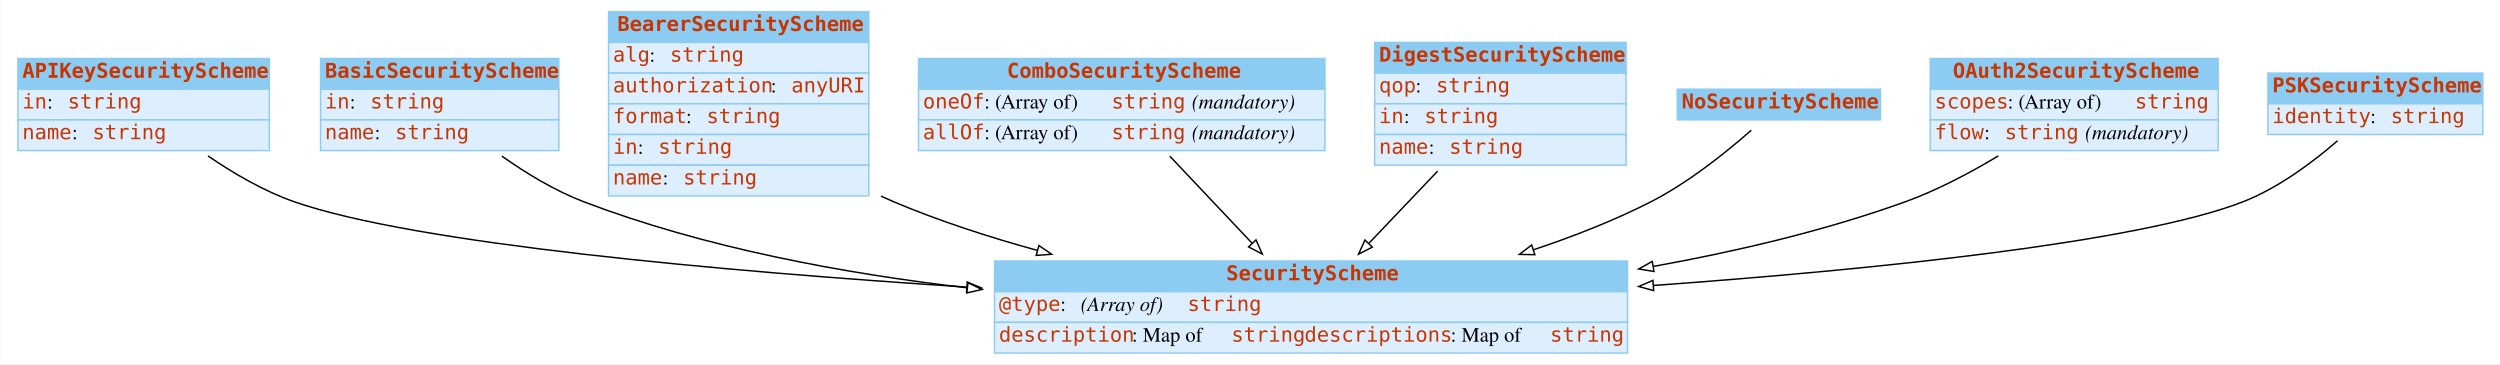
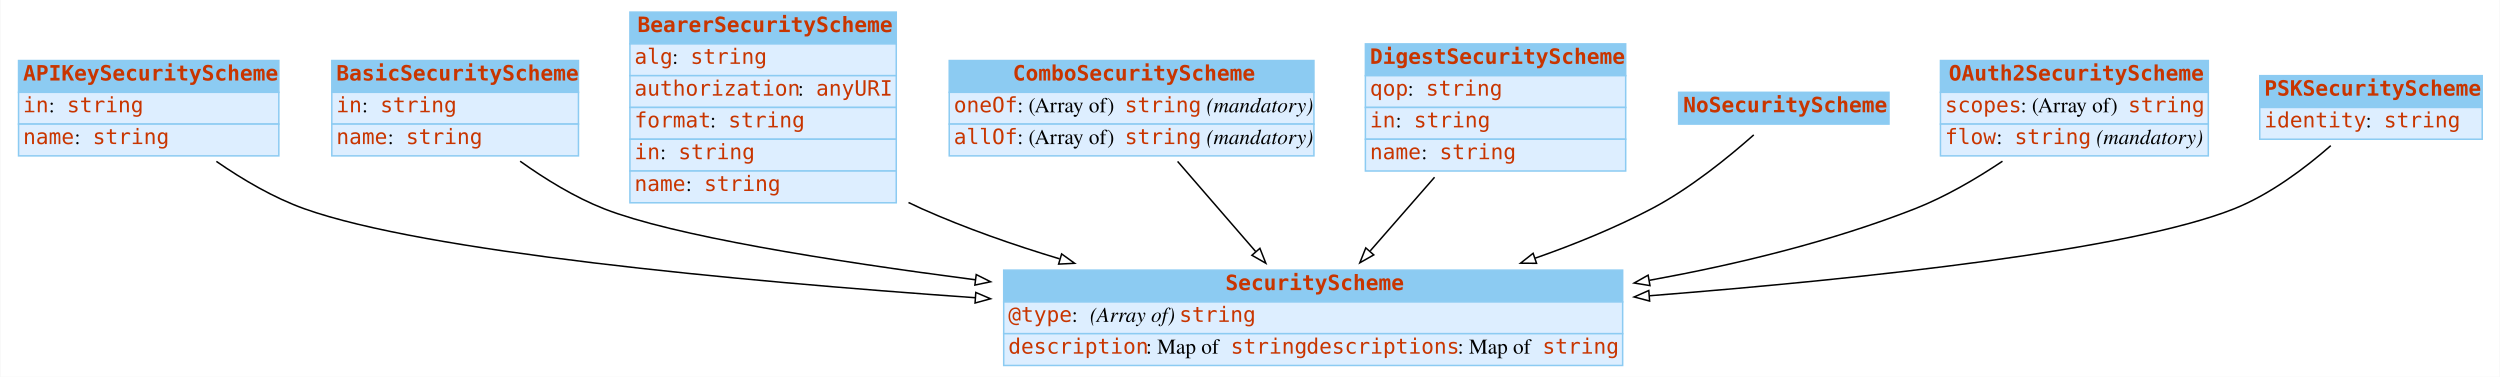
- <svg xmlns="http://www.w3.org/2000/svg" width="1710pt" height="249pt" viewBox="0.00 0.00 1709.50 249.00">
+ <svg xmlns="http://www.w3.org/2000/svg" width="1652pt" height="249pt" viewBox="0.00 0.00 1651.50 249.00">
  <g id="graph0" class="graph" transform="scale(1 1) rotate(0) translate(4 245)">
-     <polygon fill="white" stroke="transparent" points="-4,4 -4,-245 1705.5,-245 1705.5,4 -4,4" />
+     <polygon fill="#ffffff" stroke="transparent" points="-4,4 -4,-245 1647.5,-245 1647.5,4 -4,4" />
    <g id="node1" class="node">
      <polygon fill="#8ccbf2" stroke="transparent" points="8,-184 8,-205 180,-205 180,-184 8,-184" />
      <polygon fill="none" stroke="#8ccbf2" points="8,-184 8,-205 180,-205 180,-184 8,-184" />
      <text text-anchor="start" x="11" y="-191.8" font-family="mono" font-weight="bold" font-size="14.00" fill="#c83500">APIKeySecurityScheme</text>
      <polygon fill="#ddeeff" stroke="transparent" points="8,-163 8,-184 180,-184 180,-163 8,-163" />
      <polygon fill="none" stroke="#8ccbf2" points="8,-163 8,-184 180,-184 180,-163 8,-163" />
      <text text-anchor="start" x="11" y="-170.8" font-family="mono" font-size="14.00" fill="#c83500">in</text>
-       <text text-anchor="start" x="28" y="-170.8" font-family="Times,serif" font-size="14.00"> : </text>
-       <text text-anchor="start" x="42" y="-170.8" font-family="mono" font-size="14.00" fill="#c83500">string</text>
+       <text text-anchor="start" x="28" y="-170.8" font-family="Times,serif" font-size="14.00" fill="#000000"> : </text>
+       <text text-anchor="start" x="40" y="-170.8" font-family="mono" font-size="14.00" fill="#c83500">string</text>
      <polygon fill="#ddeeff" stroke="transparent" points="8,-142 8,-163 180,-163 180,-142 8,-142" />
      <polygon fill="none" stroke="#8ccbf2" points="8,-142 8,-163 180,-163 180,-142 8,-142" />
      <text text-anchor="start" x="11" y="-149.8" font-family="mono" font-size="14.00" fill="#c83500">name</text>
-       <text text-anchor="start" x="45" y="-149.8" font-family="Times,serif" font-size="14.00"> : </text>
-       <text text-anchor="start" x="59" y="-149.8" font-family="mono" font-size="14.00" fill="#c83500">string</text>
+       <text text-anchor="start" x="45" y="-149.8" font-family="Times,serif" font-size="14.00" fill="#000000"> : </text>
+       <text text-anchor="start" x="57" y="-149.8" font-family="mono" font-size="14.00" fill="#c83500">string</text>
    </g>
    <g id="node9" class="node">
-       <polygon fill="#8ccbf2" stroke="transparent" points="676,-45.5 676,-66.5 1109,-66.5 1109,-45.5 676,-45.5" />
-       <polygon fill="none" stroke="#8ccbf2" points="676,-45.5 676,-66.5 1109,-66.5 1109,-45.5 676,-45.5" />
-       <text text-anchor="start" x="834.5" y="-53.3" font-family="mono" font-weight="bold" font-size="14.00" fill="#c83500">SecurityScheme</text>
-       <polygon fill="#ddeeff" stroke="transparent" points="676,-24.5 676,-45.5 1109,-45.5 1109,-24.5 676,-24.5" />
-       <polygon fill="none" stroke="#8ccbf2" points="676,-24.5 676,-45.5 1109,-45.5 1109,-24.5 676,-24.5" />
-       <text text-anchor="start" x="679" y="-32.3" font-family="mono" font-size="14.00" fill="#c83500">@type</text>
-       <text text-anchor="start" x="721" y="-32.3" font-family="Times,serif" font-size="14.00"> : </text>
-       <text text-anchor="start" x="735" y="-32.3" font-family="Times,serif" font-style="italic" font-size="14.00">(Array of) </text>
-       <text text-anchor="start" x="808" y="-32.3" font-family="mono" font-size="14.00" fill="#c83500">string</text>
-       <polygon fill="#ddeeff" stroke="transparent" points="676,-3.5 676,-24.5 1109,-24.5 1109,-3.5 676,-3.5" />
-       <polygon fill="none" stroke="#8ccbf2" points="676,-3.5 676,-24.5 1109,-24.5 1109,-3.5 676,-3.5" />
-       <text text-anchor="start" x="679" y="-11.3" font-family="mono" font-size="14.00" fill="#c83500">description</text>
-       <text text-anchor="start" x="770" y="-11.3" font-family="Times,serif" font-size="14.00"> : Map of </text>
-       <text text-anchor="start" x="838" y="-11.3" font-family="mono" font-size="14.00" fill="#c83500">string</text>
-       <text text-anchor="start" x="888" y="-11.3" font-family="mono" font-size="14.00" fill="#c83500">descriptions</text>
-       <text text-anchor="start" x="988" y="-11.3" font-family="Times,serif" font-size="14.00"> : Map of </text>
-       <text text-anchor="start" x="1056" y="-11.3" font-family="mono" font-size="14.00" fill="#c83500">string</text>
+       <polygon fill="#8ccbf2" stroke="transparent" points="659,-45.5 659,-66.5 1068,-66.5 1068,-45.5 659,-45.5" />
+       <polygon fill="none" stroke="#8ccbf2" points="659,-45.5 659,-66.5 1068,-66.5 1068,-45.5 659,-45.5" />
+       <text text-anchor="start" x="805.5" y="-53.3" font-family="mono" font-weight="bold" font-size="14.00" fill="#c83500">SecurityScheme</text>
+       <polygon fill="#ddeeff" stroke="transparent" points="659,-24.5 659,-45.5 1068,-45.5 1068,-24.5 659,-24.5" />
+       <polygon fill="none" stroke="#8ccbf2" points="659,-24.5 659,-45.5 1068,-45.5 1068,-24.5 659,-24.5" />
+       <text text-anchor="start" x="662" y="-32.3" font-family="mono" font-size="14.00" fill="#c83500">@type</text>
+       <text text-anchor="start" x="704" y="-32.3" font-family="Times,serif" font-size="14.00" fill="#000000"> : </text>
+       <text text-anchor="start" x="716" y="-32.3" font-family="Times,serif" font-style="italic" font-size="14.00" fill="#000000">(Array of) </text>
+       <text text-anchor="start" x="775" y="-32.3" font-family="mono" font-size="14.00" fill="#c83500">string</text>
+       <polygon fill="#ddeeff" stroke="transparent" points="659,-3.5 659,-24.5 1068,-24.5 1068,-3.5 659,-3.5" />
+       <polygon fill="none" stroke="#8ccbf2" points="659,-3.5 659,-24.5 1068,-24.5 1068,-3.5 659,-3.5" />
+       <text text-anchor="start" x="662" y="-11.3" font-family="mono" font-size="14.00" fill="#c83500">description</text>
+       <text text-anchor="start" x="753" y="-11.3" font-family="Times,serif" font-size="14.00" fill="#000000"> : Map of </text>
+       <text text-anchor="start" x="809" y="-11.3" font-family="mono" font-size="14.00" fill="#c83500">string</text>
+       <text text-anchor="start" x="859" y="-11.3" font-family="mono" font-size="14.00" fill="#c83500">descriptions</text>
+       <text text-anchor="start" x="959" y="-11.3" font-family="Times,serif" font-size="14.00" fill="#000000"> : Map of </text>
+       <text text-anchor="start" x="1015" y="-11.3" font-family="mono" font-size="14.00" fill="#c83500">string</text>
    </g>
    <g id="edge1" class="edge">
-       <path fill="none" stroke="black" d="M138.01,-138.35C155.44,-126.41 176.24,-114.24 197,-107 279.49,-78.24 489.21,-59.52 656.86,-48.65" />
-       <polygon fill="white" stroke="black" points="657.33,-52.13 667.08,-48 656.88,-45.15 657.33,-52.13" />
+       <path fill="none" stroke="#000000" d="M138.72,-138.352C155.984,-126.412 176.5,-114.294 197,-107 276.346,-78.769 479.104,-59.595 640.224,-48.267" />
+       <polygon fill="#ffffff" stroke="#000000" points="640.556,-51.752 650.288,-47.566 640.069,-44.769 640.556,-51.752" />
    </g>
    <g id="node2" class="node">
      <polygon fill="#8ccbf2" stroke="transparent" points="215,-184 215,-205 378,-205 378,-184 215,-184" />
      <polygon fill="none" stroke="#8ccbf2" points="215,-184 215,-205 378,-205 378,-184 215,-184" />
      <text text-anchor="start" x="218" y="-191.8" font-family="mono" font-weight="bold" font-size="14.00" fill="#c83500">BasicSecurityScheme</text>
      <polygon fill="#ddeeff" stroke="transparent" points="215,-163 215,-184 378,-184 378,-163 215,-163" />
      <polygon fill="none" stroke="#8ccbf2" points="215,-163 215,-184 378,-184 378,-163 215,-163" />
      <text text-anchor="start" x="218" y="-170.8" font-family="mono" font-size="14.00" fill="#c83500">in</text>
-       <text text-anchor="start" x="235" y="-170.8" font-family="Times,serif" font-size="14.00"> : </text>
-       <text text-anchor="start" x="249" y="-170.8" font-family="mono" font-size="14.00" fill="#c83500">string</text>
+       <text text-anchor="start" x="235" y="-170.8" font-family="Times,serif" font-size="14.00" fill="#000000"> : </text>
+       <text text-anchor="start" x="247" y="-170.8" font-family="mono" font-size="14.00" fill="#c83500">string</text>
      <polygon fill="#ddeeff" stroke="transparent" points="215,-142 215,-163 378,-163 378,-142 215,-142" />
      <polygon fill="none" stroke="#8ccbf2" points="215,-142 215,-163 378,-163 378,-142 215,-142" />
      <text text-anchor="start" x="218" y="-149.8" font-family="mono" font-size="14.00" fill="#c83500">name</text>
-       <text text-anchor="start" x="252" y="-149.8" font-family="Times,serif" font-size="14.00"> : </text>
-       <text text-anchor="start" x="266" y="-149.8" font-family="mono" font-size="14.00" fill="#c83500">string</text>
+       <text text-anchor="start" x="252" y="-149.8" font-family="Times,serif" font-size="14.00" fill="#000000"> : </text>
+       <text text-anchor="start" x="264" y="-149.8" font-family="mono" font-size="14.00" fill="#c83500">string</text>
    </g>
    <g id="edge2" class="edge">
-       <path fill="none" stroke="black" d="M339,-138.24C355.6,-126.51 375.31,-114.51 395,-107 477.53,-75.51 572.62,-57.91 657.39,-48.13" />
-       <polygon fill="white" stroke="black" points="657.86,-51.6 667.41,-47 657.08,-44.64 657.86,-51.6" />
+       <path fill="none" stroke="#000000" d="M339.465,-138.464C355.955,-126.685 375.482,-114.644 395,-107 440.042,-89.359 542.605,-72.825 640.27,-60.109" />
+       <polygon fill="#ffffff" stroke="#000000" points="640.843,-63.564 650.312,-58.812 639.947,-56.622 640.843,-63.564" />
    </g>
    <g id="node3" class="node">
-       <polygon fill="#8ccbf2" stroke="transparent" points="412,-216 412,-237 590,-237 590,-216 412,-216" />
-       <polygon fill="none" stroke="#8ccbf2" points="412,-216 412,-237 590,-237 590,-216 412,-216" />
-       <text text-anchor="start" x="418" y="-223.8" font-family="mono" font-weight="bold" font-size="14.00" fill="#c83500">BearerSecurityScheme</text>
-       <polygon fill="#ddeeff" stroke="transparent" points="412,-195 412,-216 590,-216 590,-195 412,-195" />
-       <polygon fill="none" stroke="#8ccbf2" points="412,-195 412,-216 590,-216 590,-195 412,-195" />
+       <polygon fill="#8ccbf2" stroke="transparent" points="412,-216 412,-237 588,-237 588,-216 412,-216" />
+       <polygon fill="none" stroke="#8ccbf2" points="412,-216 412,-237 588,-237 588,-216 412,-216" />
+       <text text-anchor="start" x="417" y="-223.8" font-family="mono" font-weight="bold" font-size="14.00" fill="#c83500">BearerSecurityScheme</text>
+       <polygon fill="#ddeeff" stroke="transparent" points="412,-195 412,-216 588,-216 588,-195 412,-195" />
+       <polygon fill="none" stroke="#8ccbf2" points="412,-195 412,-216 588,-216 588,-195 412,-195" />
      <text text-anchor="start" x="415" y="-202.8" font-family="mono" font-size="14.00" fill="#c83500">alg</text>
-       <text text-anchor="start" x="440" y="-202.8" font-family="Times,serif" font-size="14.00"> : </text>
-       <text text-anchor="start" x="454" y="-202.8" font-family="mono" font-size="14.00" fill="#c83500">string</text>
-       <polygon fill="#ddeeff" stroke="transparent" points="412,-174 412,-195 590,-195 590,-174 412,-174" />
-       <polygon fill="none" stroke="#8ccbf2" points="412,-174 412,-195 590,-195 590,-174 412,-174" />
+       <text text-anchor="start" x="440" y="-202.8" font-family="Times,serif" font-size="14.00" fill="#000000"> : </text>
+       <text text-anchor="start" x="452" y="-202.8" font-family="mono" font-size="14.00" fill="#c83500">string</text>
+       <polygon fill="#ddeeff" stroke="transparent" points="412,-174 412,-195 588,-195 588,-174 412,-174" />
+       <polygon fill="none" stroke="#8ccbf2" points="412,-174 412,-195 588,-195 588,-174 412,-174" />
      <text text-anchor="start" x="415" y="-181.8" font-family="mono" font-size="14.00" fill="#c83500">authorization</text>
-       <text text-anchor="start" x="523" y="-181.8" font-family="Times,serif" font-size="14.00"> : </text>
-       <text text-anchor="start" x="537" y="-181.8" font-family="mono" font-size="14.00" fill="#c83500">anyURI</text>
-       <polygon fill="#ddeeff" stroke="transparent" points="412,-153 412,-174 590,-174 590,-153 412,-153" />
-       <polygon fill="none" stroke="#8ccbf2" points="412,-153 412,-174 590,-174 590,-153 412,-153" />
+       <text text-anchor="start" x="523" y="-181.8" font-family="Times,serif" font-size="14.00" fill="#000000"> : </text>
+       <text text-anchor="start" x="535" y="-181.8" font-family="mono" font-size="14.00" fill="#c83500">anyURI</text>
+       <polygon fill="#ddeeff" stroke="transparent" points="412,-153 412,-174 588,-174 588,-153 412,-153" />
+       <polygon fill="none" stroke="#8ccbf2" points="412,-153 412,-174 588,-174 588,-153 412,-153" />
      <text text-anchor="start" x="415" y="-160.8" font-family="mono" font-size="14.00" fill="#c83500">format</text>
-       <text text-anchor="start" x="465" y="-160.8" font-family="Times,serif" font-size="14.00"> : </text>
-       <text text-anchor="start" x="479" y="-160.8" font-family="mono" font-size="14.00" fill="#c83500">string</text>
-       <polygon fill="#ddeeff" stroke="transparent" points="412,-132 412,-153 590,-153 590,-132 412,-132" />
-       <polygon fill="none" stroke="#8ccbf2" points="412,-132 412,-153 590,-153 590,-132 412,-132" />
+       <text text-anchor="start" x="465" y="-160.8" font-family="Times,serif" font-size="14.00" fill="#000000"> : </text>
+       <text text-anchor="start" x="477" y="-160.8" font-family="mono" font-size="14.00" fill="#c83500">string</text>
+       <polygon fill="#ddeeff" stroke="transparent" points="412,-132 412,-153 588,-153 588,-132 412,-132" />
+       <polygon fill="none" stroke="#8ccbf2" points="412,-132 412,-153 588,-153 588,-132 412,-132" />
      <text text-anchor="start" x="415" y="-139.8" font-family="mono" font-size="14.00" fill="#c83500">in</text>
-       <text text-anchor="start" x="432" y="-139.8" font-family="Times,serif" font-size="14.00"> : </text>
-       <text text-anchor="start" x="446" y="-139.8" font-family="mono" font-size="14.00" fill="#c83500">string</text>
-       <polygon fill="#ddeeff" stroke="transparent" points="412,-111 412,-132 590,-132 590,-111 412,-111" />
-       <polygon fill="none" stroke="#8ccbf2" points="412,-111 412,-132 590,-132 590,-111 412,-111" />
+       <text text-anchor="start" x="432" y="-139.8" font-family="Times,serif" font-size="14.00" fill="#000000"> : </text>
+       <text text-anchor="start" x="444" y="-139.8" font-family="mono" font-size="14.00" fill="#c83500">string</text>
+       <polygon fill="#ddeeff" stroke="transparent" points="412,-111 412,-132 588,-132 588,-111 412,-111" />
+       <polygon fill="none" stroke="#8ccbf2" points="412,-111 412,-132 588,-132 588,-111 412,-111" />
      <text text-anchor="start" x="415" y="-118.8" font-family="mono" font-size="14.00" fill="#c83500">name</text>
-       <text text-anchor="start" x="449" y="-118.8" font-family="Times,serif" font-size="14.00"> : </text>
-       <text text-anchor="start" x="463" y="-118.8" font-family="mono" font-size="14.00" fill="#c83500">string</text>
+       <text text-anchor="start" x="449" y="-118.8" font-family="Times,serif" font-size="14.00" fill="#000000"> : </text>
+       <text text-anchor="start" x="461" y="-118.8" font-family="mono" font-size="14.00" fill="#c83500">string</text>
    </g>
    <g id="edge3" class="edge">
-       <path fill="none" stroke="black" d="M598.29,-110.88C601.2,-109.52 604.1,-108.22 607,-107 637.98,-93.91 671.93,-82.89 705.25,-73.73" />
-       <polygon fill="white" stroke="black" points="706.35,-77.06 715.1,-71.07 704.53,-70.3 706.35,-77.06" />
+       <path fill="none" stroke="#000000" d="M596.083,-111.173C599.061,-109.716 602.037,-108.32 605,-107 633.637,-94.241 665.094,-83.241 695.897,-73.96" />
+       <polygon fill="#ffffff" stroke="#000000" points="697.276,-77.202 705.87,-71.007 695.288,-70.49 697.276,-77.202" />
    </g>
    <g id="node4" class="node">
-       <polygon fill="#8ccbf2" stroke="transparent" points="624,-184 624,-205 902,-205 902,-184 624,-184" />
-       <polygon fill="none" stroke="#8ccbf2" points="624,-184 624,-205 902,-205 902,-184 624,-184" />
-       <text text-anchor="start" x="684.5" y="-191.8" font-family="mono" font-weight="bold" font-size="14.00" fill="#c83500">ComboSecurityScheme</text>
-       <polygon fill="#ddeeff" stroke="transparent" points="624,-163 624,-184 902,-184 902,-163 624,-163" />
-       <polygon fill="none" stroke="#8ccbf2" points="624,-163 624,-184 902,-184 902,-163 624,-163" />
-       <text text-anchor="start" x="627" y="-170.8" font-family="mono" font-size="14.00" fill="#c83500">oneOf</text>
-       <text text-anchor="start" x="669" y="-170.8" font-family="Times,serif" font-size="14.00"> : (Array of) </text>
-       <text text-anchor="start" x="756" y="-170.8" font-family="mono" font-size="14.00" fill="#c83500">string</text>
-       <text text-anchor="start" x="806" y="-170.8" font-family="Times,serif" font-size="14.00"> </text>
-       <text text-anchor="start" x="811" y="-170.8" font-family="Times,serif" font-style="italic" font-size="14.00">(mandatory)</text>
-       <polygon fill="#ddeeff" stroke="transparent" points="624,-142 624,-163 902,-163 902,-142 624,-142" />
-       <polygon fill="none" stroke="#8ccbf2" points="624,-142 624,-163 902,-163 902,-142 624,-142" />
-       <text text-anchor="start" x="627" y="-149.8" font-family="mono" font-size="14.00" fill="#c83500">allOf</text>
-       <text text-anchor="start" x="669" y="-149.8" font-family="Times,serif" font-size="14.00"> : (Array of) </text>
-       <text text-anchor="start" x="756" y="-149.8" font-family="mono" font-size="14.00" fill="#c83500">string</text>
-       <text text-anchor="start" x="806" y="-149.8" font-family="Times,serif" font-size="14.00"> </text>
-       <text text-anchor="start" x="811" y="-149.8" font-family="Times,serif" font-style="italic" font-size="14.00">(mandatory)</text>
+       <polygon fill="#8ccbf2" stroke="transparent" points="623,-184 623,-205 864,-205 864,-184 623,-184" />
+       <polygon fill="none" stroke="#8ccbf2" points="623,-184 623,-205 864,-205 864,-184 623,-184" />
+       <text text-anchor="start" x="665" y="-191.8" font-family="mono" font-weight="bold" font-size="14.00" fill="#c83500">ComboSecurityScheme</text>
+       <polygon fill="#ddeeff" stroke="transparent" points="623,-163 623,-184 864,-184 864,-163 623,-163" />
+       <polygon fill="none" stroke="#8ccbf2" points="623,-163 623,-184 864,-184 864,-163 623,-163" />
+       <text text-anchor="start" x="626" y="-170.8" font-family="mono" font-size="14.00" fill="#c83500">oneOf</text>
+       <text text-anchor="start" x="668" y="-170.8" font-family="Times,serif" font-size="14.00" fill="#000000"> : (Array of) </text>
+       <text text-anchor="start" x="739" y="-170.8" font-family="mono" font-size="14.00" fill="#c83500">string</text>
+       <text text-anchor="start" x="789" y="-170.8" font-family="Times,serif" font-size="14.00" fill="#000000"> </text>
+       <text text-anchor="start" x="793" y="-170.8" font-family="Times,serif" font-style="italic" font-size="14.00" fill="#000000">(mandatory)</text>
+       <polygon fill="#ddeeff" stroke="transparent" points="623,-142 623,-163 864,-163 864,-142 623,-142" />
+       <polygon fill="none" stroke="#8ccbf2" points="623,-142 623,-163 864,-163 864,-142 623,-142" />
+       <text text-anchor="start" x="626" y="-149.8" font-family="mono" font-size="14.00" fill="#c83500">allOf</text>
+       <text text-anchor="start" x="668" y="-149.8" font-family="Times,serif" font-size="14.00" fill="#000000"> : (Array of) </text>
+       <text text-anchor="start" x="739" y="-149.8" font-family="mono" font-size="14.00" fill="#c83500">string</text>
+       <text text-anchor="start" x="789" y="-149.8" font-family="Times,serif" font-size="14.00" fill="#000000"> </text>
+       <text text-anchor="start" x="793" y="-149.8" font-family="Times,serif" font-style="italic" font-size="14.00" fill="#000000">(mandatory)</text>
    </g>
    <g id="edge4" class="edge">
-       <path fill="none" stroke="black" d="M795.89,-138.2C813.02,-120.07 834.11,-97.76 852.16,-78.65" />
-       <polygon fill="white" stroke="black" points="854.85,-80.91 859.17,-71.23 849.76,-76.1 854.85,-80.91" />
+       <path fill="none" stroke="#000000" d="M773.903,-138.333C789.65,-120.158 808.925,-97.912 825.514,-78.765" />
+       <polygon fill="#ffffff" stroke="#000000" points="828.299,-80.896 832.202,-71.046 823.008,-76.312 828.299,-80.896" />
    </g>
    <g id="node5" class="node">
-       <polygon fill="#8ccbf2" stroke="transparent" points="936,-195 936,-216 1108,-216 1108,-195 936,-195" />
-       <polygon fill="none" stroke="#8ccbf2" points="936,-195 936,-216 1108,-216 1108,-195 936,-195" />
-       <text text-anchor="start" x="939" y="-202.8" font-family="mono" font-weight="bold" font-size="14.00" fill="#c83500">DigestSecurityScheme</text>
-       <polygon fill="#ddeeff" stroke="transparent" points="936,-174 936,-195 1108,-195 1108,-174 936,-174" />
-       <polygon fill="none" stroke="#8ccbf2" points="936,-174 936,-195 1108,-195 1108,-174 936,-174" />
-       <text text-anchor="start" x="939" y="-181.8" font-family="mono" font-size="14.00" fill="#c83500">qop</text>
-       <text text-anchor="start" x="964" y="-181.8" font-family="Times,serif" font-size="14.00"> : </text>
-       <text text-anchor="start" x="978" y="-181.8" font-family="mono" font-size="14.00" fill="#c83500">string</text>
-       <polygon fill="#ddeeff" stroke="transparent" points="936,-153 936,-174 1108,-174 1108,-153 936,-153" />
-       <polygon fill="none" stroke="#8ccbf2" points="936,-153 936,-174 1108,-174 1108,-153 936,-153" />
-       <text text-anchor="start" x="939" y="-160.8" font-family="mono" font-size="14.00" fill="#c83500">in</text>
-       <text text-anchor="start" x="956" y="-160.8" font-family="Times,serif" font-size="14.00"> : </text>
-       <text text-anchor="start" x="970" y="-160.8" font-family="mono" font-size="14.00" fill="#c83500">string</text>
-       <polygon fill="#ddeeff" stroke="transparent" points="936,-132 936,-153 1108,-153 1108,-132 936,-132" />
-       <polygon fill="none" stroke="#8ccbf2" points="936,-132 936,-153 1108,-153 1108,-132 936,-132" />
-       <text text-anchor="start" x="939" y="-139.8" font-family="mono" font-size="14.00" fill="#c83500">name</text>
-       <text text-anchor="start" x="973" y="-139.8" font-family="Times,serif" font-size="14.00"> : </text>
-       <text text-anchor="start" x="987" y="-139.8" font-family="mono" font-size="14.00" fill="#c83500">string</text>
+       <polygon fill="#8ccbf2" stroke="transparent" points="898,-195 898,-216 1070,-216 1070,-195 898,-195" />
+       <polygon fill="none" stroke="#8ccbf2" points="898,-195 898,-216 1070,-216 1070,-195 898,-195" />
+       <text text-anchor="start" x="901" y="-202.8" font-family="mono" font-weight="bold" font-size="14.00" fill="#c83500">DigestSecurityScheme</text>
+       <polygon fill="#ddeeff" stroke="transparent" points="898,-174 898,-195 1070,-195 1070,-174 898,-174" />
+       <polygon fill="none" stroke="#8ccbf2" points="898,-174 898,-195 1070,-195 1070,-174 898,-174" />
+       <text text-anchor="start" x="901" y="-181.8" font-family="mono" font-size="14.00" fill="#c83500">qop</text>
+       <text text-anchor="start" x="926" y="-181.8" font-family="Times,serif" font-size="14.00" fill="#000000"> : </text>
+       <text text-anchor="start" x="938" y="-181.8" font-family="mono" font-size="14.00" fill="#c83500">string</text>
+       <polygon fill="#ddeeff" stroke="transparent" points="898,-153 898,-174 1070,-174 1070,-153 898,-153" />
+       <polygon fill="none" stroke="#8ccbf2" points="898,-153 898,-174 1070,-174 1070,-153 898,-153" />
+       <text text-anchor="start" x="901" y="-160.8" font-family="mono" font-size="14.00" fill="#c83500">in</text>
+       <text text-anchor="start" x="918" y="-160.8" font-family="Times,serif" font-size="14.00" fill="#000000"> : </text>
+       <text text-anchor="start" x="930" y="-160.8" font-family="mono" font-size="14.00" fill="#c83500">string</text>
+       <polygon fill="#ddeeff" stroke="transparent" points="898,-132 898,-153 1070,-153 1070,-132 898,-132" />
+       <polygon fill="none" stroke="#8ccbf2" points="898,-132 898,-153 1070,-153 1070,-132 898,-132" />
+       <text text-anchor="start" x="901" y="-139.8" font-family="mono" font-size="14.00" fill="#c83500">name</text>
+       <text text-anchor="start" x="935" y="-139.8" font-family="Times,serif" font-size="14.00" fill="#000000"> : </text>
+       <text text-anchor="start" x="947" y="-139.8" font-family="mono" font-size="14.00" fill="#c83500">string</text>
    </g>
    <g id="edge5" class="edge">
-       <path fill="none" stroke="black" d="M979.07,-127.93C963.95,-112.04 947.01,-94.26 932.12,-78.63" />
-       <polygon fill="white" stroke="black" points="934.43,-75.97 925,-71.15 929.36,-80.8 934.43,-75.97" />
+       <path fill="none" stroke="#000000" d="M943.709,-127.882C930.01,-112.201 914.749,-94.733 901.217,-79.244" />
+       <polygon fill="#ffffff" stroke="#000000" points="903.53,-76.573 894.315,-71.344 898.259,-81.178 903.53,-76.573" />
    </g>
    <g id="node6" class="node">
-       <polygon fill="#8ccbf2" stroke="transparent" points="1143,-163 1143,-184 1282,-184 1282,-163 1143,-163" />
-       <polygon fill="none" stroke="#8ccbf2" points="1143,-163 1143,-184 1282,-184 1282,-163 1143,-163" />
-       <text text-anchor="start" x="1146" y="-170.8" font-family="mono" font-weight="bold" font-size="14.00" fill="#c83500">NoSecurityScheme</text>
+       <polygon fill="#8ccbf2" stroke="transparent" points="1105,-163 1105,-184 1244,-184 1244,-163 1105,-163" />
+       <polygon fill="none" stroke="#8ccbf2" points="1105,-163 1105,-184 1244,-184 1244,-163 1105,-163" />
+       <text text-anchor="start" x="1108" y="-170.8" font-family="mono" font-weight="bold" font-size="14.00" fill="#c83500">NoSecurityScheme</text>
    </g>
    <g id="edge6" class="edge">
-       <path fill="none" stroke="black" d="M1193.63,-155.94C1176.87,-141.17 1150.84,-120.17 1125,-107 1099.91,-94.21 1072.09,-83.3 1044.66,-74.16" />
-       <polygon fill="white" stroke="black" points="1045.58,-70.78 1034.99,-71 1043.41,-77.43 1045.58,-70.78" />
+       <path fill="none" stroke="#000000" d="M1154.633,-155.878C1137.845,-140.993 1112.33,-120.271 1087,-107 1063.008,-94.43 1036.405,-83.572 1010.156,-74.384" />
+       <polygon fill="#ffffff" stroke="#000000" points="1011.101,-71.008 1000.507,-71.075 1008.83,-77.63 1011.101,-71.008" />
    </g>
    <g id="node7" class="node">
-       <polygon fill="#8ccbf2" stroke="transparent" points="1316,-184 1316,-205 1513,-205 1513,-184 1316,-184" />
-       <polygon fill="none" stroke="#8ccbf2" points="1316,-184 1316,-205 1513,-205 1513,-184 1316,-184" />
-       <text text-anchor="start" x="1331.5" y="-191.8" font-family="mono" font-weight="bold" font-size="14.00" fill="#c83500">OAuth2SecurityScheme</text>
-       <polygon fill="#ddeeff" stroke="transparent" points="1316,-163 1316,-184 1513,-184 1513,-163 1316,-163" />
-       <polygon fill="none" stroke="#8ccbf2" points="1316,-163 1316,-184 1513,-184 1513,-163 1316,-163" />
-       <text text-anchor="start" x="1319" y="-170.8" font-family="mono" font-size="14.00" fill="#c83500">scopes</text>
-       <text text-anchor="start" x="1369" y="-170.8" font-family="Times,serif" font-size="14.00"> : (Array of) </text>
-       <text text-anchor="start" x="1456" y="-170.8" font-family="mono" font-size="14.00" fill="#c83500">string</text>
-       <polygon fill="#ddeeff" stroke="transparent" points="1316,-142 1316,-163 1513,-163 1513,-142 1316,-142" />
-       <polygon fill="none" stroke="#8ccbf2" points="1316,-142 1316,-163 1513,-163 1513,-142 1316,-142" />
-       <text text-anchor="start" x="1319" y="-149.8" font-family="mono" font-size="14.00" fill="#c83500">flow</text>
-       <text text-anchor="start" x="1353" y="-149.8" font-family="Times,serif" font-size="14.00"> : </text>
-       <text text-anchor="start" x="1367" y="-149.8" font-family="mono" font-size="14.00" fill="#c83500">string</text>
-       <text text-anchor="start" x="1417" y="-149.8" font-family="Times,serif" font-size="14.00"> </text>
-       <text text-anchor="start" x="1422" y="-149.8" font-family="Times,serif" font-style="italic" font-size="14.00">(mandatory)</text>
+       <polygon fill="#8ccbf2" stroke="transparent" points="1278,-184 1278,-205 1455,-205 1455,-184 1278,-184" />
+       <polygon fill="none" stroke="#8ccbf2" points="1278,-184 1278,-205 1455,-205 1455,-184 1278,-184" />
+       <text text-anchor="start" x="1283.5" y="-191.8" font-family="mono" font-weight="bold" font-size="14.00" fill="#c83500">OAuth2SecurityScheme</text>
+       <polygon fill="#ddeeff" stroke="transparent" points="1278,-163 1278,-184 1455,-184 1455,-163 1278,-163" />
+       <polygon fill="none" stroke="#8ccbf2" points="1278,-163 1278,-184 1455,-184 1455,-163 1278,-163" />
+       <text text-anchor="start" x="1281" y="-170.8" font-family="mono" font-size="14.00" fill="#c83500">scopes</text>
+       <text text-anchor="start" x="1331" y="-170.8" font-family="Times,serif" font-size="14.00" fill="#000000"> : (Array of) </text>
+       <text text-anchor="start" x="1402" y="-170.8" font-family="mono" font-size="14.00" fill="#c83500">string</text>
+       <polygon fill="#ddeeff" stroke="transparent" points="1278,-142 1278,-163 1455,-163 1455,-142 1278,-142" />
+       <polygon fill="none" stroke="#8ccbf2" points="1278,-142 1278,-163 1455,-163 1455,-142 1278,-142" />
+       <text text-anchor="start" x="1281" y="-149.8" font-family="mono" font-size="14.00" fill="#c83500">flow</text>
+       <text text-anchor="start" x="1315" y="-149.8" font-family="Times,serif" font-size="14.00" fill="#000000"> : </text>
+       <text text-anchor="start" x="1327" y="-149.8" font-family="mono" font-size="14.00" fill="#c83500">string</text>
+       <text text-anchor="start" x="1377" y="-149.8" font-family="Times,serif" font-size="14.00" fill="#000000"> </text>
+       <text text-anchor="start" x="1381" y="-149.8" font-family="Times,serif" font-style="italic" font-size="14.00" fill="#000000">(mandatory)</text>
    </g>
    <g id="edge7" class="edge">
-       <path fill="none" stroke="black" d="M1362.63,-138.39C1343.38,-126.83 1320.87,-114.89 1299,-107 1244.56,-87.36 1183.99,-73.09 1126.58,-62.77" />
-       <polygon fill="white" stroke="black" points="1127.1,-59.31 1116.64,-61.02 1125.88,-66.2 1127.1,-59.31" />
+       <path fill="none" stroke="#000000" d="M1318.983,-138.458C1301.565,-126.824 1281.138,-114.877 1261,-107 1205.917,-85.454 1143.983,-70.346 1085.673,-59.771" />
+       <polygon fill="#ffffff" stroke="#000000" points="1086.049,-56.283 1075.591,-57.981 1084.825,-63.176 1086.049,-56.283" />
    </g>
    <g id="node8" class="node">
-       <polygon fill="#8ccbf2" stroke="transparent" points="1547,-174 1547,-195 1694,-195 1694,-174 1547,-174" />
-       <polygon fill="none" stroke="#8ccbf2" points="1547,-174 1547,-195 1694,-195 1694,-174 1547,-174" />
-       <text text-anchor="start" x="1550" y="-181.8" font-family="mono" font-weight="bold" font-size="14.00" fill="#c83500">PSKSecurityScheme</text>
-       <polygon fill="#ddeeff" stroke="transparent" points="1547,-153 1547,-174 1694,-174 1694,-153 1547,-153" />
-       <polygon fill="none" stroke="#8ccbf2" points="1547,-153 1547,-174 1694,-174 1694,-153 1547,-153" />
-       <text text-anchor="start" x="1550" y="-160.8" font-family="mono" font-size="14.00" fill="#c83500">identity</text>
-       <text text-anchor="start" x="1617" y="-160.8" font-family="Times,serif" font-size="14.00"> : </text>
-       <text text-anchor="start" x="1631" y="-160.8" font-family="mono" font-size="14.00" fill="#c83500">string</text>
+       <polygon fill="#8ccbf2" stroke="transparent" points="1489,-174 1489,-195 1636,-195 1636,-174 1489,-174" />
+       <polygon fill="none" stroke="#8ccbf2" points="1489,-174 1489,-195 1636,-195 1636,-174 1489,-174" />
+       <text text-anchor="start" x="1492" y="-181.8" font-family="mono" font-weight="bold" font-size="14.00" fill="#c83500">PSKSecurityScheme</text>
+       <polygon fill="#ddeeff" stroke="transparent" points="1489,-153 1489,-174 1636,-174 1636,-153 1489,-153" />
+       <polygon fill="none" stroke="#8ccbf2" points="1489,-153 1489,-174 1636,-174 1636,-153 1489,-153" />
+       <text text-anchor="start" x="1492" y="-160.8" font-family="mono" font-size="14.00" fill="#c83500">identity</text>
+       <text text-anchor="start" x="1559" y="-160.8" font-family="Times,serif" font-size="14.00" fill="#000000"> : </text>
+       <text text-anchor="start" x="1571" y="-160.8" font-family="mono" font-size="14.00" fill="#c83500">string</text>
    </g>
    <g id="edge8" class="edge">
-       <path fill="none" stroke="black" d="M1594.65,-148.74C1577.72,-134.06 1554.19,-116.42 1530,-107 1458.18,-79.03 1277.71,-60.7 1126.97,-49.76" />
-       <polygon fill="white" stroke="black" points="1126.85,-46.25 1116.63,-49.02 1126.35,-53.23 1126.85,-46.25" />
+       <path fill="none" stroke="#000000" d="M1535.926,-148.756C1519.075,-134.016 1495.894,-116.499 1472,-107 1403.35,-79.707 1230.128,-60.992 1085.904,-49.576" />
+       <polygon fill="#ffffff" stroke="#000000" points="1085.815,-46.058 1075.572,-48.766 1085.268,-53.037 1085.815,-46.058" />
    </g>
  </g>
</svg>
